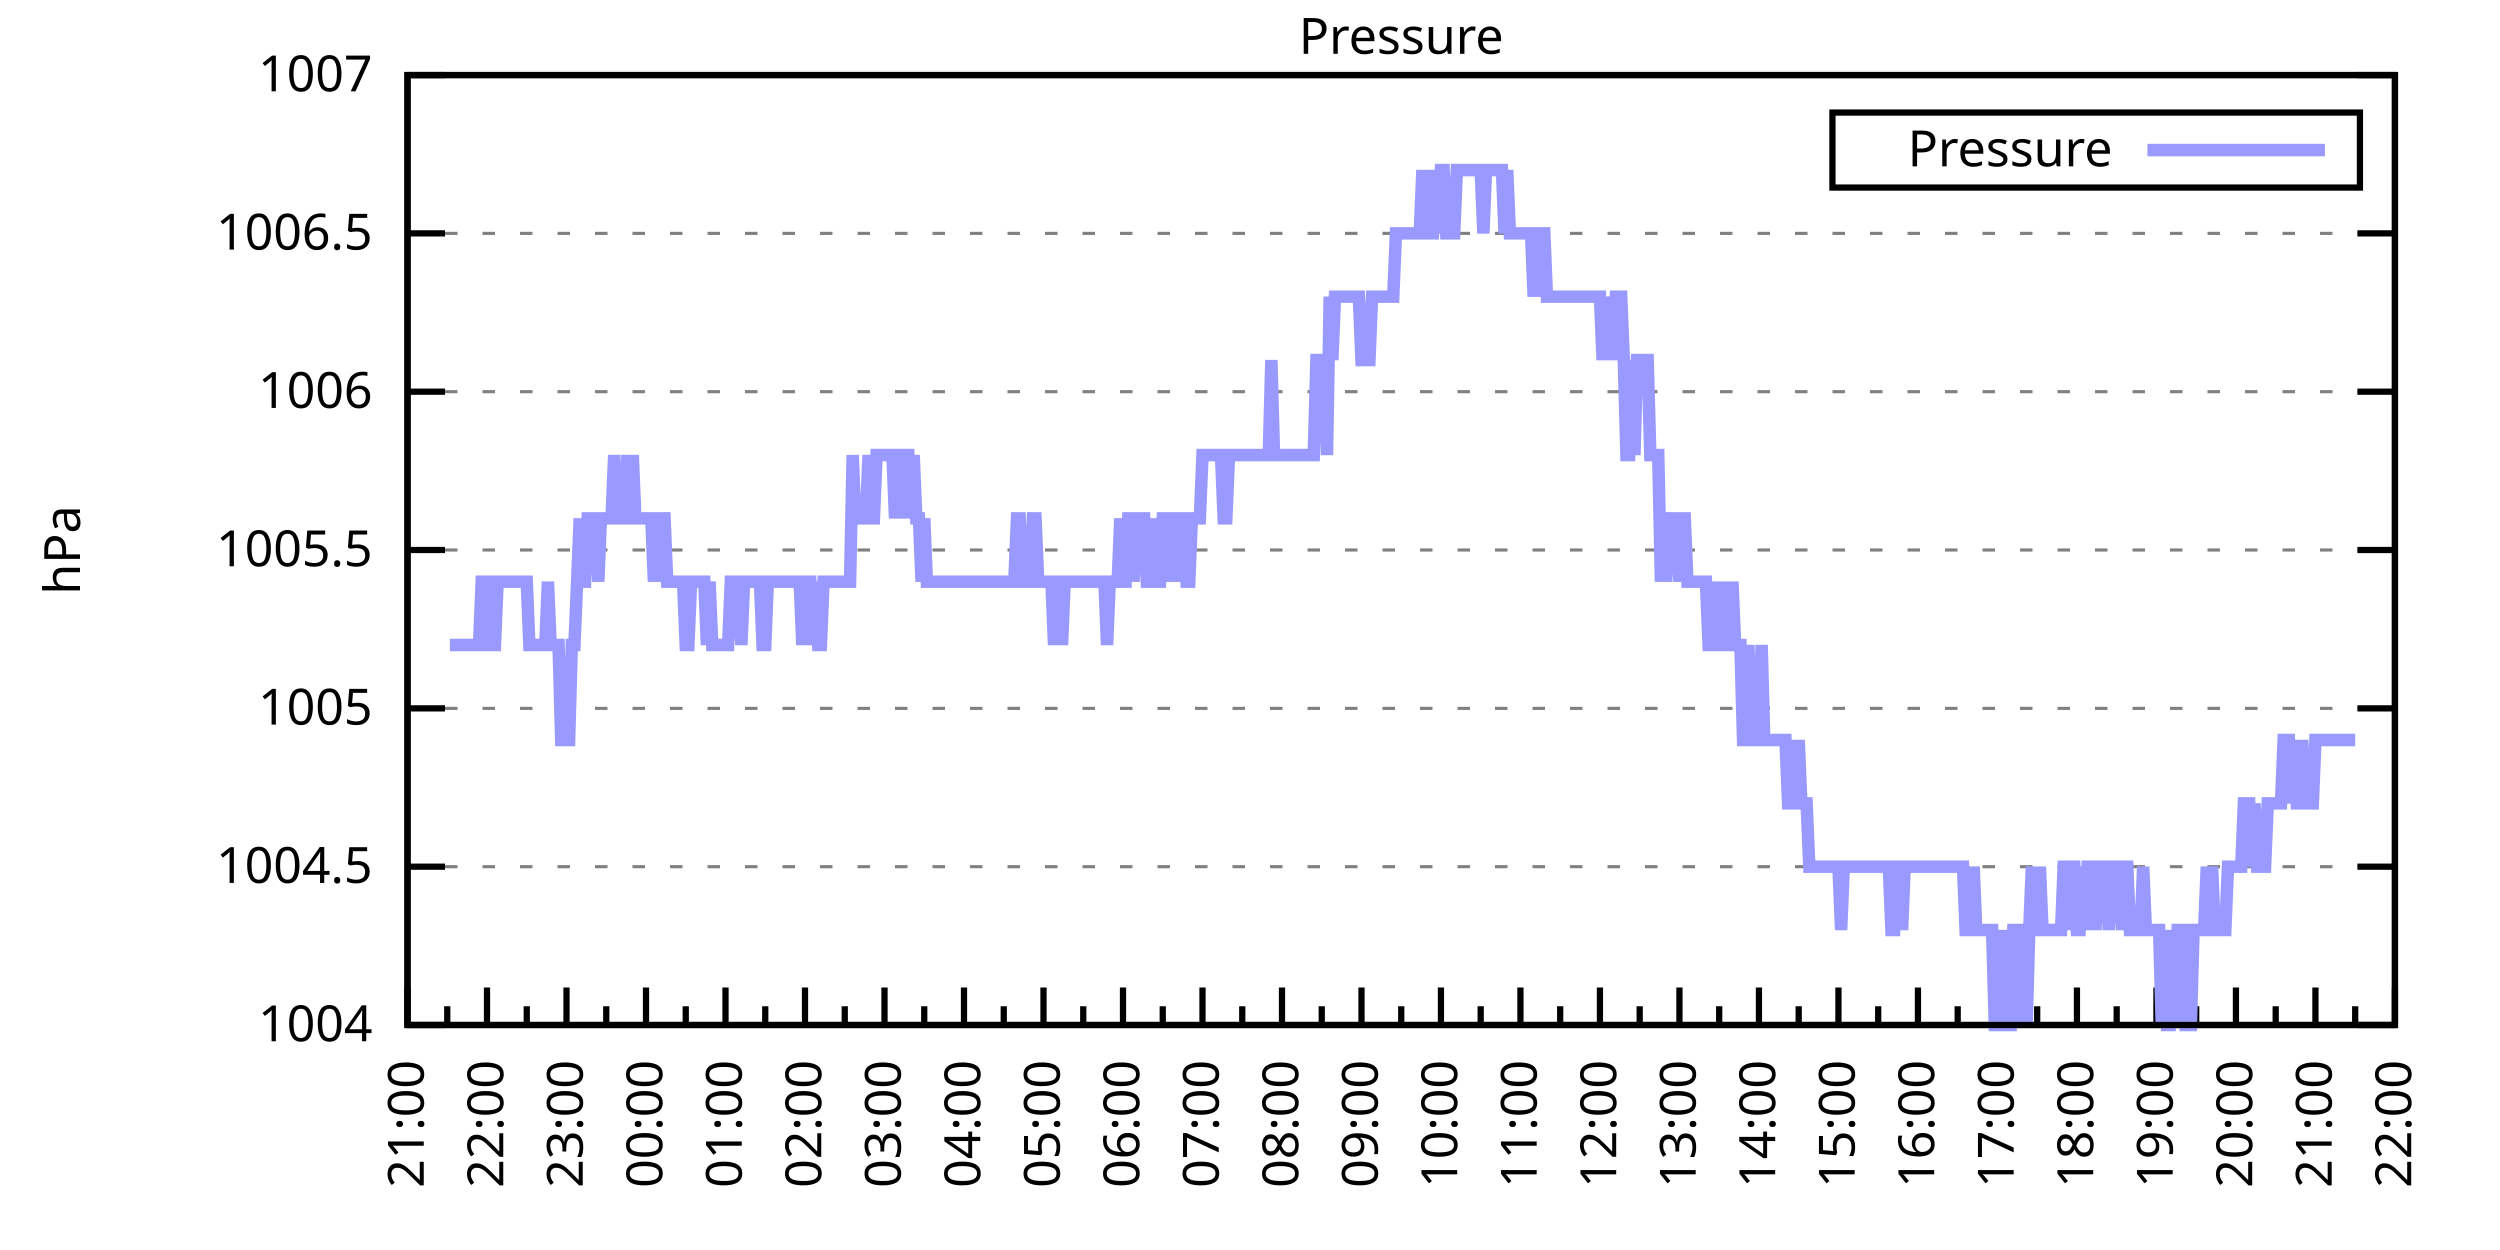
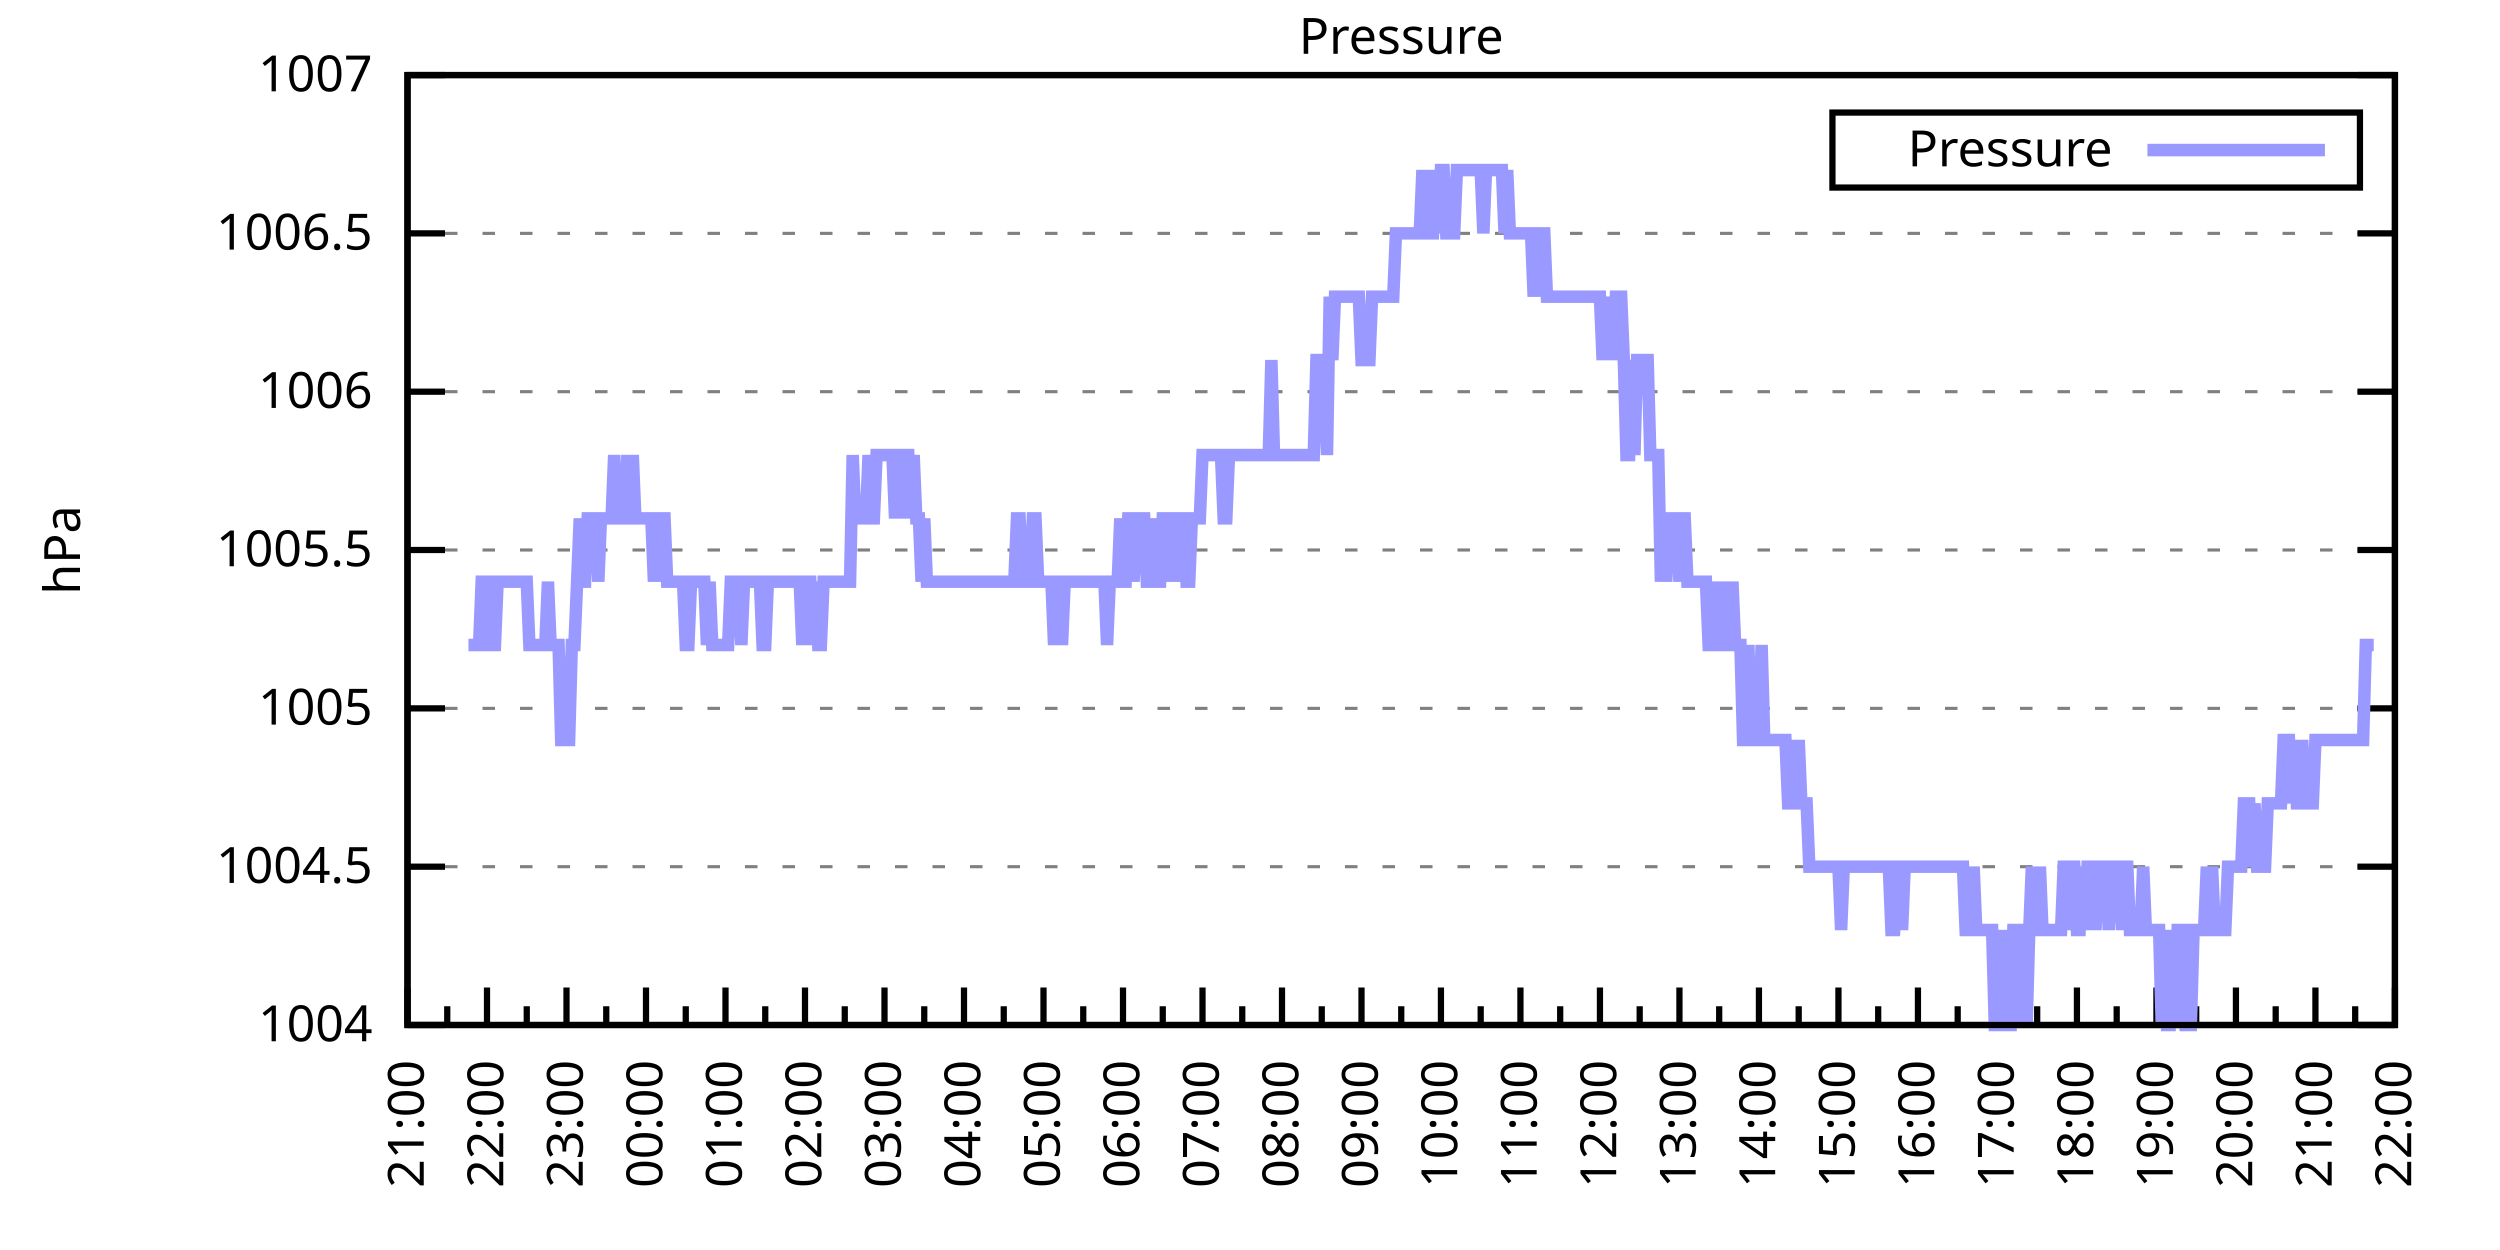
<svg xmlns="http://www.w3.org/2000/svg" xmlns:xlink="http://www.w3.org/1999/xlink" width="400" height="200" viewBox="0 0 400 200">
  <g id="gnuplot_canvas">
    <rect x="0" y="0" width="400" height="200" fill="none" />
    <defs>
      <circle id="gpDot" r="0.5" stroke-width="0.5" stroke="currentColor" />
      <path id="gpPt0" stroke-width="0.333" stroke="currentColor" d="M-1,0 h2 M0,-1 v2" />
      <path id="gpPt1" stroke-width="0.333" stroke="currentColor" d="M-1,-1 L1,1 M1,-1 L-1,1" />
      <path id="gpPt2" stroke-width="0.333" stroke="currentColor" d="M-1,0 L1,0 M0,-1 L0,1 M-1,-1 L1,1 M-1,1 L1,-1" />
      <rect id="gpPt3" stroke-width="0.333" stroke="currentColor" x="-1" y="-1" width="2" height="2" />
      <rect id="gpPt4" stroke-width="0.333" stroke="currentColor" fill="currentColor" x="-1" y="-1" width="2" height="2" />
      <circle id="gpPt5" stroke-width="0.333" stroke="currentColor" cx="0" cy="0" r="1" />
      <use xlink:href="#gpPt5" id="gpPt6" fill="currentColor" stroke="none" />
      <path id="gpPt7" stroke-width="0.333" stroke="currentColor" d="M0,-1.33 L-1.33,0.67 L1.33,0.67 z" />
      <use xlink:href="#gpPt7" id="gpPt8" fill="currentColor" stroke="none" />
      <use xlink:href="#gpPt7" id="gpPt9" stroke="currentColor" transform="rotate(180)" />
      <use xlink:href="#gpPt9" id="gpPt10" fill="currentColor" stroke="none" />
      <use xlink:href="#gpPt3" id="gpPt11" stroke="currentColor" transform="rotate(45)" />
      <use xlink:href="#gpPt11" id="gpPt12" fill="currentColor" stroke="none" />
      <path id="gpPt13" stroke-width="0.333" stroke="currentColor" d="M0,1.330 L1.265,0.411 L0.782,-1.067 L-0.782,-1.076 L-1.265,0.411 z" />
      <use xlink:href="#gpPt13" id="gpPt14" fill="currentColor" stroke="none" />
      <filter id="textbox" filterUnits="objectBoundingBox" x="0" y="0" height="1" width="1">
        <feFlood flood-color="white" flood-opacity="1" result="bgnd" />
        <feComposite in="SourceGraphic" in2="bgnd" operator="atop" />
      </filter>
      <filter id="greybox" filterUnits="objectBoundingBox" x="0" y="0" height="1" width="1">
        <feFlood flood-color="lightgrey" flood-opacity="1" result="grey" />
        <feComposite in="SourceGraphic" in2="grey" operator="atop" />
      </filter>
    </defs>
    <g fill="none" color="white" stroke="currentColor" stroke-width="1.00" stroke-linecap="butt" stroke-linejoin="miter">
</g>
    <g fill="none" color="black" stroke="currentColor" stroke-width="1.00" stroke-linecap="butt" stroke-linejoin="miter">
      <g stroke="none" shape-rendering="crispEdges">
        <polygon fill="rgb(255, 255, 255)" points="65.20,164.00 383.18,164.00 383.18,12.02 65.20,12.02 " />
      </g>
    </g>
    <g fill="none" color="black" stroke="currentColor" stroke-width="1.00" stroke-linecap="butt" stroke-linejoin="miter">
</g>
    <g fill="none" color="black" stroke="black" stroke-width="0.50" stroke-linecap="butt" stroke-linejoin="miter">
</g>
    <g fill="none" color="gray" stroke="currentColor" stroke-width="0.50" stroke-linecap="butt" stroke-linejoin="miter">
      <path stroke="gray" stroke-dasharray="2,4" class="gridline" d="M65.20,164.00 L383.19,164.00  " />
    </g>
    <g fill="none" color="gray" stroke="gray" stroke-width="1.00" stroke-linecap="butt" stroke-linejoin="miter">
</g>
    <g fill="none" color="black" stroke="currentColor" stroke-width="1.00" stroke-linecap="butt" stroke-linejoin="miter">
      <path stroke="black" d="M65.20,164.00 L71.20,164.00 M383.19,164.00 L377.19,164.00  " />
      <g transform="translate(59.60,166.60)" stroke="none" fill="black" font-family="Sans" font-size="8.00" text-anchor="end">
        <text>
          <tspan font-family="Sans"> 1004</tspan>
        </text>
      </g>
    </g>
    <g fill="none" color="black" stroke="currentColor" stroke-width="1.00" stroke-linecap="butt" stroke-linejoin="miter">
</g>
    <g fill="none" color="black" stroke="black" stroke-width="0.50" stroke-linecap="butt" stroke-linejoin="miter">
</g>
    <g fill="none" color="gray" stroke="currentColor" stroke-width="0.50" stroke-linecap="butt" stroke-linejoin="miter">
      <path stroke="gray" stroke-dasharray="2,4" class="gridline" d="M65.20,138.67 L383.19,138.67  " />
    </g>
    <g fill="none" color="gray" stroke="gray" stroke-width="1.00" stroke-linecap="butt" stroke-linejoin="miter">
</g>
    <g fill="none" color="black" stroke="currentColor" stroke-width="1.00" stroke-linecap="butt" stroke-linejoin="miter">
      <path stroke="black" d="M65.20,138.67 L71.20,138.67 M383.19,138.67 L377.19,138.67  " />
      <g transform="translate(59.60,141.27)" stroke="none" fill="black" font-family="Sans" font-size="8.00" text-anchor="end">
        <text>
          <tspan font-family="Sans"> 1004.5</tspan>
        </text>
      </g>
    </g>
    <g fill="none" color="black" stroke="currentColor" stroke-width="1.00" stroke-linecap="butt" stroke-linejoin="miter">
</g>
    <g fill="none" color="black" stroke="black" stroke-width="0.50" stroke-linecap="butt" stroke-linejoin="miter">
</g>
    <g fill="none" color="gray" stroke="currentColor" stroke-width="0.50" stroke-linecap="butt" stroke-linejoin="miter">
      <path stroke="gray" stroke-dasharray="2,4" class="gridline" d="M65.20,113.34 L383.19,113.34  " />
    </g>
    <g fill="none" color="gray" stroke="gray" stroke-width="1.00" stroke-linecap="butt" stroke-linejoin="miter">
</g>
    <g fill="none" color="black" stroke="currentColor" stroke-width="1.00" stroke-linecap="butt" stroke-linejoin="miter">
      <path stroke="black" d="M65.20,113.34 L71.20,113.34 M383.19,113.34 L377.19,113.34  " />
      <g transform="translate(59.60,115.94)" stroke="none" fill="black" font-family="Sans" font-size="8.00" text-anchor="end">
        <text>
          <tspan font-family="Sans"> 1005</tspan>
        </text>
      </g>
    </g>
    <g fill="none" color="black" stroke="currentColor" stroke-width="1.00" stroke-linecap="butt" stroke-linejoin="miter">
</g>
    <g fill="none" color="black" stroke="black" stroke-width="0.50" stroke-linecap="butt" stroke-linejoin="miter">
</g>
    <g fill="none" color="gray" stroke="currentColor" stroke-width="0.50" stroke-linecap="butt" stroke-linejoin="miter">
      <path stroke="gray" stroke-dasharray="2,4" class="gridline" d="M65.20,88.00 L383.19,88.00  " />
    </g>
    <g fill="none" color="gray" stroke="gray" stroke-width="1.00" stroke-linecap="butt" stroke-linejoin="miter">
</g>
    <g fill="none" color="black" stroke="currentColor" stroke-width="1.00" stroke-linecap="butt" stroke-linejoin="miter">
      <path stroke="black" d="M65.20,88.00 L71.20,88.00 M383.19,88.00 L377.19,88.00  " />
      <g transform="translate(59.60,90.60)" stroke="none" fill="black" font-family="Sans" font-size="8.00" text-anchor="end">
        <text>
          <tspan font-family="Sans"> 1005.5</tspan>
        </text>
      </g>
    </g>
    <g fill="none" color="black" stroke="currentColor" stroke-width="1.00" stroke-linecap="butt" stroke-linejoin="miter">
</g>
    <g fill="none" color="black" stroke="black" stroke-width="0.50" stroke-linecap="butt" stroke-linejoin="miter">
</g>
    <g fill="none" color="gray" stroke="currentColor" stroke-width="0.50" stroke-linecap="butt" stroke-linejoin="miter">
      <path stroke="gray" stroke-dasharray="2,4" class="gridline" d="M65.20,62.67 L383.19,62.67  " />
    </g>
    <g fill="none" color="gray" stroke="gray" stroke-width="1.00" stroke-linecap="butt" stroke-linejoin="miter">
</g>
    <g fill="none" color="black" stroke="currentColor" stroke-width="1.00" stroke-linecap="butt" stroke-linejoin="miter">
      <path stroke="black" d="M65.20,62.67 L71.20,62.67 M383.19,62.67 L377.19,62.67  " />
      <g transform="translate(59.60,65.27)" stroke="none" fill="black" font-family="Sans" font-size="8.00" text-anchor="end">
        <text>
          <tspan font-family="Sans"> 1006</tspan>
        </text>
      </g>
    </g>
    <g fill="none" color="black" stroke="currentColor" stroke-width="1.00" stroke-linecap="butt" stroke-linejoin="miter">
</g>
    <g fill="none" color="black" stroke="black" stroke-width="0.50" stroke-linecap="butt" stroke-linejoin="miter">
</g>
    <g fill="none" color="gray" stroke="currentColor" stroke-width="0.50" stroke-linecap="butt" stroke-linejoin="miter">
      <path stroke="gray" stroke-dasharray="2,4" class="gridline" d="M65.20,37.34 L383.19,37.34  " />
    </g>
    <g fill="none" color="gray" stroke="gray" stroke-width="1.00" stroke-linecap="butt" stroke-linejoin="miter">
</g>
    <g fill="none" color="black" stroke="currentColor" stroke-width="1.00" stroke-linecap="butt" stroke-linejoin="miter">
      <path stroke="black" d="M65.20,37.34 L71.20,37.34 M383.19,37.34 L377.19,37.34  " />
      <g transform="translate(59.60,39.94)" stroke="none" fill="black" font-family="Sans" font-size="8.00" text-anchor="end">
        <text>
          <tspan font-family="Sans"> 1006.5</tspan>
        </text>
      </g>
    </g>
    <g fill="none" color="black" stroke="currentColor" stroke-width="1.00" stroke-linecap="butt" stroke-linejoin="miter">
</g>
    <g fill="none" color="black" stroke="black" stroke-width="0.50" stroke-linecap="butt" stroke-linejoin="miter">
</g>
    <g fill="none" color="gray" stroke="currentColor" stroke-width="0.50" stroke-linecap="butt" stroke-linejoin="miter">
      <path stroke="gray" stroke-dasharray="2,4" class="gridline" d="M65.20,12.01 L383.19,12.01  " />
    </g>
    <g fill="none" color="gray" stroke="gray" stroke-width="1.00" stroke-linecap="butt" stroke-linejoin="miter">
</g>
    <g fill="none" color="black" stroke="currentColor" stroke-width="1.00" stroke-linecap="butt" stroke-linejoin="miter">
      <path stroke="black" d="M65.20,12.01 L71.20,12.01 M383.19,12.01 L377.19,12.01  " />
      <g transform="translate(59.60,14.61)" stroke="none" fill="black" font-family="Sans" font-size="8.00" text-anchor="end">
        <text>
          <tspan font-family="Sans"> 1007</tspan>
        </text>
      </g>
    </g>
    <g fill="none" color="black" stroke="currentColor" stroke-width="1.00" stroke-linecap="butt" stroke-linejoin="miter">
      <path stroke="black" d="M65.20,164.00 L65.20,158.00  " />
      <g transform="translate(67.80,169.60) rotate(270)" stroke="none" fill="black" font-family="Sans" font-size="8.00" text-anchor="end">
        <text>
          <tspan font-family="Sans">21:00</tspan>
        </text>
      </g>
    </g>
    <g fill="none" color="black" stroke="currentColor" stroke-width="1.00" stroke-linecap="butt" stroke-linejoin="miter">
      <path stroke="black" d="M71.56,164.00 L71.56,161.00 M77.92,164.00 L77.92,158.00  " />
      <g transform="translate(80.52,169.60) rotate(270)" stroke="none" fill="black" font-family="Sans" font-size="8.00" text-anchor="end">
        <text>
          <tspan font-family="Sans">22:00</tspan>
        </text>
      </g>
    </g>
    <g fill="none" color="black" stroke="currentColor" stroke-width="1.00" stroke-linecap="butt" stroke-linejoin="miter">
      <path stroke="black" d="M84.28,164.00 L84.28,161.00 M90.64,164.00 L90.64,158.00  " />
      <g transform="translate(93.24,169.60) rotate(270)" stroke="none" fill="black" font-family="Sans" font-size="8.00" text-anchor="end">
        <text>
          <tspan font-family="Sans">23:00</tspan>
        </text>
      </g>
    </g>
    <g fill="none" color="black" stroke="currentColor" stroke-width="1.00" stroke-linecap="butt" stroke-linejoin="miter">
      <path stroke="black" d="M97.00,164.00 L97.00,161.00 M103.36,164.00 L103.36,158.00  " />
      <g transform="translate(105.96,169.60) rotate(270)" stroke="none" fill="black" font-family="Sans" font-size="8.00" text-anchor="end">
        <text>
          <tspan font-family="Sans">00:00</tspan>
        </text>
      </g>
    </g>
    <g fill="none" color="black" stroke="currentColor" stroke-width="1.00" stroke-linecap="butt" stroke-linejoin="miter">
      <path stroke="black" d="M109.72,164.00 L109.72,161.00 M116.08,164.00 L116.08,158.00  " />
      <g transform="translate(118.68,169.60) rotate(270)" stroke="none" fill="black" font-family="Sans" font-size="8.00" text-anchor="end">
        <text>
          <tspan font-family="Sans">01:00</tspan>
        </text>
      </g>
    </g>
    <g fill="none" color="black" stroke="currentColor" stroke-width="1.00" stroke-linecap="butt" stroke-linejoin="miter">
      <path stroke="black" d="M122.44,164.00 L122.44,161.00 M128.80,164.00 L128.80,158.00  " />
      <g transform="translate(131.40,169.60) rotate(270)" stroke="none" fill="black" font-family="Sans" font-size="8.00" text-anchor="end">
        <text>
          <tspan font-family="Sans">02:00</tspan>
        </text>
      </g>
    </g>
    <g fill="none" color="black" stroke="currentColor" stroke-width="1.00" stroke-linecap="butt" stroke-linejoin="miter">
      <path stroke="black" d="M135.16,164.00 L135.16,161.00 M141.52,164.00 L141.52,158.00  " />
      <g transform="translate(144.12,169.60) rotate(270)" stroke="none" fill="black" font-family="Sans" font-size="8.00" text-anchor="end">
        <text>
          <tspan font-family="Sans">03:00</tspan>
        </text>
      </g>
    </g>
    <g fill="none" color="black" stroke="currentColor" stroke-width="1.00" stroke-linecap="butt" stroke-linejoin="miter">
      <path stroke="black" d="M147.88,164.00 L147.88,161.00 M154.24,164.00 L154.24,158.00  " />
      <g transform="translate(156.84,169.60) rotate(270)" stroke="none" fill="black" font-family="Sans" font-size="8.00" text-anchor="end">
        <text>
          <tspan font-family="Sans">04:00</tspan>
        </text>
      </g>
    </g>
    <g fill="none" color="black" stroke="currentColor" stroke-width="1.00" stroke-linecap="butt" stroke-linejoin="miter">
      <path stroke="black" d="M160.60,164.00 L160.60,161.00 M166.96,164.00 L166.96,158.00  " />
      <g transform="translate(169.56,169.60) rotate(270)" stroke="none" fill="black" font-family="Sans" font-size="8.00" text-anchor="end">
        <text>
          <tspan font-family="Sans">05:00</tspan>
        </text>
      </g>
    </g>
    <g fill="none" color="black" stroke="currentColor" stroke-width="1.00" stroke-linecap="butt" stroke-linejoin="miter">
      <path stroke="black" d="M173.32,164.00 L173.32,161.00 M179.68,164.00 L179.68,158.00  " />
      <g transform="translate(182.28,169.60) rotate(270)" stroke="none" fill="black" font-family="Sans" font-size="8.00" text-anchor="end">
        <text>
          <tspan font-family="Sans">06:00</tspan>
        </text>
      </g>
    </g>
    <g fill="none" color="black" stroke="currentColor" stroke-width="1.00" stroke-linecap="butt" stroke-linejoin="miter">
      <path stroke="black" d="M186.04,164.00 L186.04,161.00 M192.40,164.00 L192.40,158.00  " />
      <g transform="translate(195.00,169.60) rotate(270)" stroke="none" fill="black" font-family="Sans" font-size="8.00" text-anchor="end">
        <text>
          <tspan font-family="Sans">07:00</tspan>
        </text>
      </g>
    </g>
    <g fill="none" color="black" stroke="currentColor" stroke-width="1.00" stroke-linecap="butt" stroke-linejoin="miter">
      <path stroke="black" d="M198.76,164.00 L198.76,161.00 M205.12,164.00 L205.12,158.00  " />
      <g transform="translate(207.72,169.60) rotate(270)" stroke="none" fill="black" font-family="Sans" font-size="8.00" text-anchor="end">
        <text>
          <tspan font-family="Sans">08:00</tspan>
        </text>
      </g>
    </g>
    <g fill="none" color="black" stroke="currentColor" stroke-width="1.00" stroke-linecap="butt" stroke-linejoin="miter">
      <path stroke="black" d="M211.48,164.00 L211.48,161.00 M217.84,164.00 L217.84,158.00  " />
      <g transform="translate(220.44,169.60) rotate(270)" stroke="none" fill="black" font-family="Sans" font-size="8.00" text-anchor="end">
        <text>
          <tspan font-family="Sans">09:00</tspan>
        </text>
      </g>
    </g>
    <g fill="none" color="black" stroke="currentColor" stroke-width="1.00" stroke-linecap="butt" stroke-linejoin="miter">
      <path stroke="black" d="M224.20,164.00 L224.20,161.00 M230.55,164.00 L230.55,158.00  " />
      <g transform="translate(233.15,169.60) rotate(270)" stroke="none" fill="black" font-family="Sans" font-size="8.00" text-anchor="end">
        <text>
          <tspan font-family="Sans">10:00</tspan>
        </text>
      </g>
    </g>
    <g fill="none" color="black" stroke="currentColor" stroke-width="1.00" stroke-linecap="butt" stroke-linejoin="miter">
      <path stroke="black" d="M236.91,164.00 L236.91,161.00 M243.27,164.00 L243.27,158.00  " />
      <g transform="translate(245.87,169.60) rotate(270)" stroke="none" fill="black" font-family="Sans" font-size="8.00" text-anchor="end">
        <text>
          <tspan font-family="Sans">11:00</tspan>
        </text>
      </g>
    </g>
    <g fill="none" color="black" stroke="currentColor" stroke-width="1.00" stroke-linecap="butt" stroke-linejoin="miter">
      <path stroke="black" d="M249.63,164.00 L249.63,161.00 M255.99,164.00 L255.99,158.00  " />
      <g transform="translate(258.59,169.60) rotate(270)" stroke="none" fill="black" font-family="Sans" font-size="8.00" text-anchor="end">
        <text>
          <tspan font-family="Sans">12:00</tspan>
        </text>
      </g>
    </g>
    <g fill="none" color="black" stroke="currentColor" stroke-width="1.00" stroke-linecap="butt" stroke-linejoin="miter">
      <path stroke="black" d="M262.35,164.00 L262.35,161.00 M268.71,164.00 L268.71,158.00  " />
      <g transform="translate(271.31,169.60) rotate(270)" stroke="none" fill="black" font-family="Sans" font-size="8.00" text-anchor="end">
        <text>
          <tspan font-family="Sans">13:00</tspan>
        </text>
      </g>
    </g>
    <g fill="none" color="black" stroke="currentColor" stroke-width="1.00" stroke-linecap="butt" stroke-linejoin="miter">
      <path stroke="black" d="M275.07,164.00 L275.07,161.00 M281.43,164.00 L281.43,158.00  " />
      <g transform="translate(284.03,169.60) rotate(270)" stroke="none" fill="black" font-family="Sans" font-size="8.00" text-anchor="end">
        <text>
          <tspan font-family="Sans">14:00</tspan>
        </text>
      </g>
    </g>
    <g fill="none" color="black" stroke="currentColor" stroke-width="1.00" stroke-linecap="butt" stroke-linejoin="miter">
      <path stroke="black" d="M287.79,164.00 L287.79,161.00 M294.15,164.00 L294.15,158.00  " />
      <g transform="translate(296.75,169.60) rotate(270)" stroke="none" fill="black" font-family="Sans" font-size="8.00" text-anchor="end">
        <text>
          <tspan font-family="Sans">15:00</tspan>
        </text>
      </g>
    </g>
    <g fill="none" color="black" stroke="currentColor" stroke-width="1.00" stroke-linecap="butt" stroke-linejoin="miter">
      <path stroke="black" d="M300.51,164.00 L300.51,161.00 M306.87,164.00 L306.87,158.00  " />
      <g transform="translate(309.47,169.60) rotate(270)" stroke="none" fill="black" font-family="Sans" font-size="8.00" text-anchor="end">
        <text>
          <tspan font-family="Sans">16:00</tspan>
        </text>
      </g>
    </g>
    <g fill="none" color="black" stroke="currentColor" stroke-width="1.00" stroke-linecap="butt" stroke-linejoin="miter">
      <path stroke="black" d="M313.23,164.00 L313.23,161.00 M319.59,164.00 L319.59,158.00  " />
      <g transform="translate(322.19,169.60) rotate(270)" stroke="none" fill="black" font-family="Sans" font-size="8.00" text-anchor="end">
        <text>
          <tspan font-family="Sans">17:00</tspan>
        </text>
      </g>
    </g>
    <g fill="none" color="black" stroke="currentColor" stroke-width="1.00" stroke-linecap="butt" stroke-linejoin="miter">
      <path stroke="black" d="M325.95,164.00 L325.95,161.00 M332.31,164.00 L332.31,158.00  " />
      <g transform="translate(334.91,169.60) rotate(270)" stroke="none" fill="black" font-family="Sans" font-size="8.00" text-anchor="end">
        <text>
          <tspan font-family="Sans">18:00</tspan>
        </text>
      </g>
    </g>
    <g fill="none" color="black" stroke="currentColor" stroke-width="1.00" stroke-linecap="butt" stroke-linejoin="miter">
      <path stroke="black" d="M338.67,164.00 L338.67,161.00 M345.03,164.00 L345.03,158.00  " />
      <g transform="translate(347.63,169.60) rotate(270)" stroke="none" fill="black" font-family="Sans" font-size="8.00" text-anchor="end">
        <text>
          <tspan font-family="Sans">19:00</tspan>
        </text>
      </g>
    </g>
    <g fill="none" color="black" stroke="currentColor" stroke-width="1.00" stroke-linecap="butt" stroke-linejoin="miter">
      <path stroke="black" d="M351.39,164.00 L351.39,161.00 M357.75,164.00 L357.75,158.00  " />
      <g transform="translate(360.35,169.60) rotate(270)" stroke="none" fill="black" font-family="Sans" font-size="8.00" text-anchor="end">
        <text>
          <tspan font-family="Sans">20:00</tspan>
        </text>
      </g>
    </g>
    <g fill="none" color="black" stroke="currentColor" stroke-width="1.00" stroke-linecap="butt" stroke-linejoin="miter">
      <path stroke="black" d="M364.11,164.00 L364.11,161.00 M370.47,164.00 L370.47,158.00  " />
      <g transform="translate(373.07,169.60) rotate(270)" stroke="none" fill="black" font-family="Sans" font-size="8.00" text-anchor="end">
        <text>
          <tspan font-family="Sans">21:00</tspan>
        </text>
      </g>
    </g>
    <g fill="none" color="black" stroke="currentColor" stroke-width="1.00" stroke-linecap="butt" stroke-linejoin="miter">
      <path stroke="black" d="M376.83,164.00 L376.83,161.00 M383.19,164.00 L383.19,158.00  " />
      <g transform="translate(385.79,169.60) rotate(270)" stroke="none" fill="black" font-family="Sans" font-size="8.00" text-anchor="end">
        <text>
          <tspan font-family="Sans">22:00</tspan>
        </text>
      </g>
    </g>
    <g fill="none" color="black" stroke="currentColor" stroke-width="1.00" stroke-linecap="butt" stroke-linejoin="miter">
</g>
    <g fill="none" color="black" stroke="currentColor" stroke-width="1.00" stroke-linecap="butt" stroke-linejoin="miter">
      <path stroke="black" d="M65.20,12.01 L65.20,164.00 L383.19,164.00 L383.19,12.01 L65.20,12.01 Z  " />
    </g>
    <g fill="none" color="black" stroke="currentColor" stroke-width="1.00" stroke-linecap="butt" stroke-linejoin="miter">
      <g transform="translate(12.80,88.01) rotate(270)" stroke="none" fill="black" font-family="Sans" font-size="8.00" text-anchor="middle">
        <text>
          <tspan font-family="Sans">hPa</tspan>
        </text>
      </g>
    </g>
    <g fill="none" color="black" stroke="currentColor" stroke-width="1.00" stroke-linecap="butt" stroke-linejoin="miter">
</g>
    <g fill="none" color="black" stroke="currentColor" stroke-width="1.00" stroke-linecap="butt" stroke-linejoin="miter">
      <path stroke="black" d="M293.19,30.01 L293.19,18.01 L377.59,18.01 L377.59,30.01 L293.19,30.01 Z  " />
    </g>
    <g id="Pressure_plot_1">
      <g fill="none" color="white" stroke="black" stroke-width="2.00" stroke-linecap="butt" stroke-linejoin="miter">
</g>
      <g fill="none" color="black" stroke="currentColor" stroke-width="2.00" stroke-linecap="butt" stroke-linejoin="miter">
        <g transform="translate(337.99,26.61)" stroke="none" fill="black" font-family="Sans" font-size="8.00" text-anchor="end">
          <text>
            <tspan font-family="Sans">Pressure</tspan>
          </text>
        </g>
      </g>
      <g fill="none" color="black" stroke="currentColor" stroke-width="2.00" stroke-linecap="butt" stroke-linejoin="miter">
-         <path stroke="rgb(153, 153, 255)" d="M343.59,24.01 L371.99,24.01 M71.98,103.20 L72.41,103.20 L72.83,103.20 L73.26,103.20 L73.68,103.20 L74.10,103.20   L74.53,103.20 L74.95,103.20 L75.38,103.20 L75.80,103.20 L76.22,103.20 L76.65,103.20 L77.07,93.07 L77.50,93.07   L77.92,93.07 L78.34,103.20 L78.77,103.20 L79.19,103.20 L79.62,93.07 L80.04,93.07 L80.46,93.07 L80.89,93.07   L81.31,93.07 L81.74,93.07 L82.16,93.07 L82.58,93.07 L83.01,93.07 L83.43,93.07 L83.86,93.07 L84.28,93.07   L84.70,103.20 L85.13,103.20 L85.55,103.20 L85.98,103.20 L86.40,103.20 L86.82,103.20 L87.25,103.20 L87.67,93.07   L88.10,103.20 L88.52,103.20 L88.94,103.20 L89.37,103.20 L89.79,118.40 L90.22,118.40 L90.64,118.40 L91.06,118.40   L91.49,103.20 L91.91,103.20 L92.34,93.07 L92.76,82.94 L93.18,93.07 L93.61,93.07 L94.03,82.94 L94.46,82.94   L94.88,82.94 L95.30,82.94 L95.73,93.07 L96.15,82.94 L96.58,82.94 L97.00,82.94 L97.42,82.94 L97.85,82.94   L98.27,72.81 L98.69,82.94 L99.12,82.94 L99.54,82.94 L99.97,82.94 L100.39,72.81 L100.81,82.94 L101.24,72.81   L101.66,82.94 L102.09,82.94 L102.51,82.94 L102.93,82.94 L103.36,82.94 L103.78,82.94 L104.21,82.94 L104.63,93.07   L105.05,82.94 L105.48,93.07 L105.90,82.94 L106.33,82.94 L106.75,93.07 L107.17,93.07 L107.60,93.07 L108.02,93.07   L108.45,93.07 L108.87,93.07 L109.29,93.07 L109.72,103.20 L110.14,103.20 L110.57,93.07 L110.99,93.07 L111.41,93.07   L111.84,93.07 L112.26,93.07 L112.69,93.07 L113.11,103.20 L113.53,93.07 L113.96,103.20 L114.38,103.20 L114.81,103.20   L115.23,103.20 L115.65,103.20 L116.08,103.20 L116.50,103.20 L116.93,93.07 L117.35,93.07 L117.77,93.07 L118.20,93.07   L118.62,103.20 L119.05,93.07 L119.47,93.07 L119.89,93.07 L120.32,93.07 L120.74,93.07 L121.17,93.07 L121.59,93.07   L122.01,103.20 L122.44,103.20 L122.86,93.07 L123.29,93.07 L123.71,93.07 L124.13,93.07 L124.56,93.07 L124.98,93.07   L125.41,93.07 L125.83,93.07 L126.25,93.07 L126.68,93.07 L127.10,93.07 L127.53,93.07 L127.95,93.07 L128.37,103.20   L128.80,93.07 L129.22,93.07 L129.65,93.07 L130.07,103.20 L130.49,93.07 L130.92,103.20 L131.34,103.20 L131.77,93.07   L132.19,93.07 L132.61,93.07 L133.04,93.07 L133.46,93.07 L133.89,93.07 L134.31,93.07 L134.73,93.07 L135.16,93.07   L135.58,93.07 L136.01,93.07 L136.43,72.81 L136.85,82.94 L137.28,82.94 L137.70,82.94 L138.13,82.94 L138.55,82.94   L138.97,72.81 L139.40,82.94 L139.82,82.94 L140.25,72.81 L140.67,72.81 L141.09,72.81 L141.52,72.81 L141.94,72.81   L142.37,72.81 L142.79,72.81 L143.21,82.94 L143.64,72.81 L144.06,82.94 L144.49,72.81 L144.91,72.81 L145.33,72.81   L145.76,82.94 L146.18,72.81 L146.61,82.94 L147.03,82.94 L147.45,93.07 L147.88,82.94 L148.30,93.07 L148.73,93.07   L149.15,93.07 L149.57,93.07 L150.00,93.07 L150.42,93.07 L150.85,93.07 L151.27,93.07 L151.69,93.07 L152.12,93.07   L152.54,93.07 L152.97,93.07 L153.39,93.07 L153.81,93.07 L154.24,93.07 L154.66,93.07 L155.09,93.07 L155.51,93.07   L155.93,93.07 L156.36,93.07 L156.78,93.07 L157.21,93.07 L157.63,93.07 L158.05,93.07 L158.48,93.07 L158.90,93.07   L159.33,93.07 L159.75,93.07 L160.17,93.07 L160.60,93.07 L161.02,93.07 L161.44,93.07 L161.87,93.07 L162.29,93.07   L162.72,82.94 L163.14,82.94 L163.56,93.07 L163.99,93.07 L164.41,93.07 L164.84,93.07 L165.26,82.94 L165.68,82.94   L166.11,93.07 L166.53,93.07 L166.96,93.07 L167.38,93.07 L167.80,93.07 L168.23,93.07 L168.65,103.20 L169.08,93.07   L169.50,93.07 L169.92,103.20 L170.35,93.07 L170.77,93.07 L171.20,93.07 L171.62,93.07 L172.04,93.07 L172.47,93.07   L172.89,93.07 L173.32,93.07 L173.74,93.07 L174.16,93.07 L174.59,93.07 L175.01,93.07 L175.44,93.07 L175.86,93.07   L176.28,93.07 L176.71,93.07 L177.13,103.20 L177.56,93.07 L177.98,93.07 L178.40,93.07 L178.83,93.07 L179.25,82.94   L179.68,93.07 L180.10,93.07 L180.52,82.94 L180.95,82.94 L181.37,93.07 L181.80,82.94 L182.22,82.94 L182.64,82.94   L183.07,82.94 L183.49,93.07 L183.92,93.07 L184.34,93.07 L184.76,82.94 L185.19,93.07 L185.61,93.07 L186.04,82.94   L186.46,82.94 L186.88,93.07 L187.31,82.94 L187.73,82.94 L188.16,82.94 L188.58,93.07 L189.00,82.94 L189.43,82.94   L189.85,93.07 L190.28,93.07 L190.70,82.94 L191.12,82.94 L191.55,82.94 L191.97,82.94 L192.40,72.81 L192.82,72.81   L193.24,72.81 L193.67,72.81 L194.09,72.81 L194.52,72.81 L194.94,72.81 L195.36,72.81 L195.79,82.94 L196.21,82.94   L196.64,72.81 L197.06,72.81 L197.48,72.81 L197.91,72.81 L198.33,72.81 L198.76,72.81 L199.18,72.81 L199.60,72.81   L200.03,72.81 L200.45,72.81 L200.88,72.81 L201.30,72.81 L201.72,72.81 L202.15,72.81 L202.57,72.81 L203.00,72.81   L203.42,57.61 L203.84,72.81 L204.27,72.81 L204.69,72.81 L205.12,72.81 L205.54,72.81 L205.96,72.81 L206.39,72.81   L206.81,72.81 L207.24,72.81 L207.66,72.81 L208.08,72.81 L208.51,72.81 L208.93,72.81 L209.36,72.81 L209.78,72.81   L210.20,72.81 L210.63,57.61 L211.05,57.61 L211.48,57.61 L211.90,57.61 L212.32,72.81 L212.75,47.47 L213.17,57.61   L213.60,47.47 L214.02,47.47 L214.44,47.47 L214.87,47.47 L215.29,47.47 L215.72,47.47 L216.14,47.47 L216.56,47.47   L216.99,47.47 L217.41,47.47 L217.84,57.61 L218.26,57.61 L218.68,57.61 L219.11,57.61 L219.53,47.47 L219.96,47.47   L220.38,47.47 L220.80,47.47 L221.23,47.47 L221.65,47.47 L222.08,47.47 L222.50,47.47 L222.92,47.47 L223.35,37.34   L223.77,37.34 L224.20,37.34 L224.62,37.34 L225.04,37.34 L225.47,37.34 L225.89,37.34 L226.31,37.34 L226.74,37.34   L227.16,37.34 L227.59,27.21 L228.01,37.34 L228.43,27.21 L228.86,37.34 L229.28,37.34 L229.71,27.21 L230.13,37.34   L230.55,27.21 L230.98,27.21 L231.40,37.34 L231.83,37.34 L232.25,37.34 L232.67,37.34 L233.10,27.21 L233.52,27.21   L233.95,27.21 L234.37,27.21 L234.79,27.21 L235.22,27.21 L235.64,27.21 L236.07,27.21 L236.49,27.21 L236.91,27.21   L237.34,37.34 L237.76,27.21 L238.19,27.21 L238.61,27.21 L239.03,27.21 L239.46,27.21 L239.88,27.21 L240.31,27.21   L240.73,37.34 L241.15,27.21 L241.58,37.34 L242.00,37.34 L242.43,37.34 L242.85,37.34 L243.27,37.34 L243.70,37.34   L244.12,37.34 L244.55,37.34 L244.97,37.34 L245.39,47.47 L245.82,37.34 L246.24,47.47 L246.67,37.34 L247.09,37.34   L247.51,47.47 L247.94,47.47 L248.36,47.47 L248.79,47.47 L249.21,47.47 L249.63,47.47 L250.06,47.47 L250.48,47.47   L250.91,47.47 L251.33,47.47 L251.75,47.47 L252.18,47.47 L252.60,47.47 L253.03,47.47 L253.45,47.47 L253.87,47.47   L254.30,47.47 L254.72,47.47 L255.15,47.47 L255.57,47.47 L255.99,47.47 L256.42,57.61 L256.84,47.47 L257.27,57.61   L257.69,47.47 L258.11,57.61 L258.54,47.47 L258.96,47.47 L259.39,47.47 L259.81,57.61 L260.23,72.81 L260.66,72.81   L261.08,57.61 L261.51,72.81 L261.93,57.61 L262.35,57.61 L262.78,57.61 L263.20,57.61 L263.63,57.61 L264.05,72.81   L264.47,72.81 L264.90,72.81 L265.32,72.81 L265.75,93.07 L266.17,82.94 L266.59,93.07 L267.02,82.94 L267.44,82.94   L267.87,82.94 L268.29,82.94 L268.71,93.07 L269.14,82.94 L269.56,82.94 L269.99,93.07 L270.41,93.07 L270.83,93.07   L271.26,93.07 L271.68,93.07 L272.11,93.07 L272.53,93.07 L272.95,93.07 L273.38,103.20 L273.80,103.20 L274.23,93.07   L274.65,103.20 L275.07,93.07 L275.50,103.20 L275.92,103.20 L276.35,93.07 L276.77,103.20 L277.19,93.07 L277.62,103.20   L278.04,103.20 L278.47,103.20 L278.89,118.40 L279.31,118.40 L279.74,103.20 L280.16,118.40 L280.59,118.40 L281.01,118.40   L281.43,118.40 L281.86,103.20 L282.28,118.40 L282.71,118.40 L283.13,118.40 L283.55,118.40 L283.98,118.40 L284.40,118.40   L284.83,118.40 L285.25,118.40 L285.67,118.40 L286.10,128.54 L286.52,128.54 L286.95,118.40 L287.37,128.54 L287.79,118.40   L288.22,128.54 L288.64,128.54 L289.06,128.54 L289.49,138.67 L289.91,138.67 L290.34,138.67 L290.76,138.67 L291.18,138.67   L291.61,138.67 L292.03,138.67 L292.46,138.67 L292.88,138.67 L293.30,138.67 L293.73,138.67 L294.15,138.67 L294.58,148.80   L295.00,138.67 L295.42,138.67 L295.85,138.67 L296.27,138.67 L296.70,138.67 L297.12,138.67 L297.54,138.67 L297.97,138.67   L298.39,138.67 L298.82,138.67 L299.24,138.67 L299.66,138.67 L300.09,138.67 L300.51,138.67 L300.94,138.67 L301.36,138.67   L301.78,138.67 L302.21,138.67 L302.63,148.80 L303.06,148.80 L303.48,138.67 L303.90,138.67 L304.33,148.80 L304.75,138.67   L305.18,138.67 L305.60,138.67 L306.02,138.67 L306.45,138.67 L306.87,138.67 L307.30,138.67 L307.72,138.67 L308.14,138.67   L308.57,138.67 L308.99,138.67 L309.42,138.67 L309.84,138.67 L310.26,138.67 L310.69,138.67 L311.11,138.67 L311.54,138.67   L311.96,138.67 L312.38,138.67 L312.81,138.67 L313.23,138.67 L313.66,138.67 L314.08,138.67 L314.50,148.80 L314.93,148.80   L315.35,148.80 L315.78,138.67 L316.20,148.80 L316.62,148.80 L317.05,148.80 L317.47,148.80 L317.90,148.80 L318.32,148.80   L318.74,148.80 L319.17,164.00 L319.59,164.00 L320.02,164.00 L320.44,148.80 L320.86,164.00 L321.29,164.00 L321.71,164.00   L322.14,148.80 L322.56,148.80 L322.98,148.80 L323.41,164.00 L323.83,148.80 L324.26,164.00 L324.68,148.80 L325.10,138.67   L325.53,148.80 L325.95,148.80 L326.38,138.67 L326.80,148.80 L327.22,148.80 L327.65,148.80 L328.07,148.80 L328.50,148.80   L328.92,148.80 L329.34,148.80 L329.77,148.80 L330.19,138.67 L330.62,138.67 L331.04,148.80 L331.46,138.67 L331.89,138.67   L332.31,148.80 L332.74,148.80 L333.16,138.67 L333.58,148.80 L334.01,138.67 L334.43,138.67 L334.86,138.67 L335.28,148.80   L335.70,138.67 L336.13,138.67 L336.55,138.67 L336.98,138.67 L337.40,148.80 L337.82,138.67 L338.25,138.67 L338.67,138.67   L339.10,138.67 L339.52,148.80 L339.94,138.67 L340.37,138.67 L340.79,148.80 L341.22,148.80 L341.64,148.80 L342.06,148.80   L342.49,148.80 L342.91,138.67 L343.34,148.80 L343.76,148.80 L344.18,148.80 L344.61,148.80 L345.03,148.80 L345.46,148.80   L345.88,164.00 L346.30,148.80 L346.73,164.00 L347.15,164.00 L347.58,148.80 L348.00,164.00 L348.42,148.80 L348.85,148.80   L349.27,148.80 L349.70,164.00 L350.12,164.00 L350.54,164.00 L350.97,148.80 L351.39,148.80 L351.81,148.80 L352.24,148.80   L352.66,148.80 L353.09,138.67 L353.51,148.80 L353.93,138.67 L354.36,148.80 L354.78,148.80 L355.21,148.80 L355.63,148.80   L356.05,148.80 L356.48,138.67 L356.90,138.67 L357.33,138.67 L357.75,138.67 L358.17,138.67 L358.60,138.67 L359.02,128.54   L359.45,128.54 L359.87,128.54 L360.29,138.67 L360.72,128.54 L361.14,138.67 L361.57,138.67 L361.99,138.67 L362.41,138.67   L362.84,128.54 L363.26,128.54 L363.69,128.54 L364.11,128.54 L364.53,128.54 L364.96,128.54 L365.38,118.40 L365.81,118.40   L366.23,118.40 L366.65,128.54 L367.08,118.40 L367.50,128.54 L367.93,128.54 L368.35,118.40 L368.77,128.54 L369.20,128.54   L369.62,128.54 L370.05,128.54 L370.47,118.40 L370.89,118.40 L371.32,118.40 L371.74,118.40 L372.17,118.40 L372.59,118.40   L373.01,118.40 L373.44,118.40 L373.86,118.40 L374.29,118.40 L374.71,118.40 L375.13,118.40 L375.56,118.40 L375.98,118.40   L376.41,118.40 L376.83,118.40  " />
+         <path stroke="rgb(153, 153, 255)" d="M343.59,24.01 L371.99,24.01 M74.95,103.20 L75.38,103.20 L75.80,103.20 L76.22,103.20 L76.65,103.20 L77.07,93.07   L77.50,93.07 L77.92,93.07 L78.34,103.20 L78.77,103.20 L79.19,103.20 L79.62,93.07 L80.04,93.07 L80.46,93.07   L80.89,93.07 L81.31,93.07 L81.74,93.07 L82.16,93.07 L82.58,93.07 L83.01,93.07 L83.43,93.07 L83.86,93.07   L84.28,93.07 L84.70,103.20 L85.13,103.20 L85.55,103.20 L85.98,103.20 L86.40,103.20 L86.82,103.20 L87.25,103.20   L87.67,93.07 L88.10,103.20 L88.52,103.20 L88.94,103.20 L89.37,103.20 L89.79,118.40 L90.22,118.40 L90.64,118.40   L91.06,118.40 L91.49,103.20 L91.91,103.20 L92.34,93.07 L92.76,82.94 L93.18,93.07 L93.61,93.07 L94.03,82.94   L94.46,82.94 L94.88,82.94 L95.30,82.94 L95.73,93.07 L96.15,82.94 L96.58,82.94 L97.00,82.94 L97.42,82.94   L97.85,82.94 L98.27,72.81 L98.69,82.94 L99.12,82.94 L99.54,82.94 L99.97,82.94 L100.39,72.81 L100.81,82.94   L101.24,72.81 L101.66,82.94 L102.09,82.94 L102.51,82.94 L102.93,82.94 L103.36,82.94 L103.78,82.94 L104.21,82.94   L104.63,93.07 L105.05,82.94 L105.48,93.07 L105.90,82.94 L106.33,82.94 L106.75,93.07 L107.17,93.07 L107.60,93.07   L108.02,93.07 L108.45,93.07 L108.87,93.07 L109.29,93.07 L109.72,103.20 L110.14,103.20 L110.57,93.07 L110.99,93.07   L111.41,93.07 L111.84,93.07 L112.26,93.07 L112.69,93.07 L113.11,103.20 L113.53,93.07 L113.96,103.20 L114.38,103.20   L114.81,103.20 L115.23,103.20 L115.65,103.20 L116.08,103.20 L116.50,103.20 L116.93,93.07 L117.35,93.07 L117.77,93.07   L118.20,93.07 L118.62,103.20 L119.05,93.07 L119.47,93.07 L119.89,93.07 L120.32,93.07 L120.74,93.07 L121.17,93.07   L121.59,93.07 L122.01,103.20 L122.44,103.20 L122.86,93.07 L123.29,93.07 L123.71,93.07 L124.13,93.07 L124.56,93.07   L124.98,93.07 L125.41,93.07 L125.83,93.07 L126.25,93.07 L126.68,93.07 L127.10,93.07 L127.53,93.07 L127.95,93.07   L128.37,103.20 L128.80,93.07 L129.22,93.07 L129.65,93.07 L130.07,103.20 L130.49,93.07 L130.92,103.20 L131.34,103.20   L131.77,93.07 L132.19,93.07 L132.61,93.07 L133.04,93.07 L133.46,93.07 L133.89,93.07 L134.31,93.07 L134.73,93.07   L135.16,93.07 L135.58,93.07 L136.01,93.07 L136.43,72.81 L136.85,82.94 L137.28,82.94 L137.70,82.94 L138.13,82.94   L138.55,82.94 L138.97,72.81 L139.40,82.94 L139.82,82.94 L140.25,72.81 L140.67,72.81 L141.09,72.81 L141.52,72.81   L141.94,72.81 L142.37,72.81 L142.79,72.81 L143.21,82.94 L143.64,72.81 L144.06,82.94 L144.49,72.81 L144.91,72.81   L145.33,72.81 L145.76,82.94 L146.18,72.81 L146.61,82.94 L147.03,82.94 L147.45,93.07 L147.88,82.94 L148.30,93.07   L148.73,93.07 L149.15,93.07 L149.57,93.07 L150.00,93.07 L150.42,93.07 L150.85,93.07 L151.27,93.07 L151.69,93.07   L152.12,93.07 L152.54,93.07 L152.97,93.07 L153.39,93.07 L153.81,93.07 L154.24,93.07 L154.66,93.07 L155.09,93.07   L155.51,93.07 L155.93,93.07 L156.36,93.07 L156.78,93.07 L157.21,93.07 L157.63,93.07 L158.05,93.07 L158.48,93.07   L158.90,93.07 L159.33,93.07 L159.75,93.07 L160.17,93.07 L160.60,93.07 L161.02,93.07 L161.44,93.07 L161.87,93.07   L162.29,93.07 L162.72,82.94 L163.14,82.94 L163.56,93.07 L163.99,93.07 L164.41,93.07 L164.84,93.07 L165.26,82.94   L165.68,82.94 L166.11,93.07 L166.53,93.07 L166.96,93.07 L167.38,93.07 L167.80,93.07 L168.23,93.07 L168.65,103.20   L169.08,93.07 L169.50,93.07 L169.92,103.20 L170.35,93.07 L170.77,93.07 L171.20,93.07 L171.62,93.07 L172.04,93.07   L172.47,93.07 L172.89,93.07 L173.32,93.07 L173.74,93.07 L174.16,93.07 L174.59,93.07 L175.01,93.07 L175.44,93.07   L175.86,93.07 L176.28,93.07 L176.71,93.07 L177.13,103.20 L177.56,93.07 L177.98,93.07 L178.40,93.07 L178.83,93.07   L179.25,82.94 L179.68,93.07 L180.10,93.07 L180.52,82.94 L180.95,82.94 L181.37,93.07 L181.80,82.94 L182.22,82.94   L182.64,82.94 L183.07,82.94 L183.49,93.07 L183.92,93.07 L184.34,93.07 L184.76,82.94 L185.19,93.07 L185.61,93.07   L186.04,82.94 L186.46,82.94 L186.88,93.07 L187.31,82.94 L187.73,82.94 L188.16,82.94 L188.58,93.07 L189.00,82.94   L189.43,82.94 L189.85,93.07 L190.28,93.07 L190.70,82.94 L191.12,82.94 L191.55,82.94 L191.97,82.94 L192.40,72.81   L192.82,72.81 L193.24,72.81 L193.67,72.81 L194.09,72.81 L194.52,72.81 L194.94,72.81 L195.36,72.81 L195.79,82.94   L196.21,82.94 L196.64,72.81 L197.06,72.81 L197.48,72.81 L197.91,72.81 L198.33,72.81 L198.76,72.81 L199.18,72.81   L199.60,72.81 L200.03,72.81 L200.45,72.81 L200.88,72.81 L201.30,72.81 L201.72,72.81 L202.15,72.81 L202.57,72.81   L203.00,72.81 L203.42,57.61 L203.84,72.81 L204.27,72.81 L204.69,72.81 L205.12,72.81 L205.54,72.81 L205.96,72.81   L206.39,72.81 L206.81,72.81 L207.24,72.81 L207.66,72.81 L208.08,72.81 L208.51,72.81 L208.93,72.81 L209.36,72.81   L209.78,72.81 L210.20,72.81 L210.63,57.61 L211.05,57.61 L211.48,57.61 L211.90,57.61 L212.32,72.81 L212.75,47.47   L213.17,57.61 L213.60,47.47 L214.02,47.47 L214.44,47.47 L214.87,47.47 L215.29,47.47 L215.72,47.47 L216.14,47.47   L216.56,47.47 L216.99,47.47 L217.41,47.47 L217.84,57.61 L218.26,57.61 L218.68,57.61 L219.11,57.61 L219.53,47.47   L219.96,47.47 L220.38,47.47 L220.80,47.47 L221.23,47.47 L221.65,47.47 L222.08,47.47 L222.50,47.47 L222.92,47.47   L223.35,37.34 L223.77,37.34 L224.20,37.34 L224.62,37.34 L225.04,37.34 L225.47,37.34 L225.89,37.34 L226.31,37.34   L226.74,37.34 L227.16,37.34 L227.59,27.21 L228.01,37.34 L228.43,27.21 L228.86,37.34 L229.28,37.34 L229.71,27.21   L230.13,37.34 L230.55,27.21 L230.98,27.21 L231.40,37.34 L231.83,37.34 L232.25,37.34 L232.67,37.34 L233.10,27.21   L233.52,27.21 L233.95,27.21 L234.37,27.21 L234.79,27.21 L235.22,27.21 L235.64,27.21 L236.07,27.21 L236.49,27.21   L236.91,27.21 L237.34,37.34 L237.76,27.21 L238.19,27.21 L238.61,27.21 L239.03,27.21 L239.46,27.21 L239.88,27.21   L240.31,27.21 L240.73,37.34 L241.15,27.21 L241.58,37.34 L242.00,37.34 L242.43,37.34 L242.85,37.34 L243.27,37.34   L243.70,37.34 L244.12,37.34 L244.55,37.34 L244.97,37.34 L245.39,47.47 L245.82,37.34 L246.24,47.47 L246.67,37.34   L247.09,37.34 L247.51,47.47 L247.94,47.47 L248.36,47.47 L248.79,47.47 L249.21,47.47 L249.63,47.47 L250.06,47.47   L250.48,47.47 L250.91,47.47 L251.33,47.47 L251.75,47.47 L252.18,47.47 L252.60,47.47 L253.03,47.47 L253.45,47.47   L253.87,47.47 L254.30,47.47 L254.72,47.47 L255.15,47.47 L255.57,47.47 L255.99,47.47 L256.42,57.61 L256.84,47.47   L257.27,57.61 L257.69,47.47 L258.11,57.61 L258.54,47.47 L258.96,47.47 L259.39,47.47 L259.81,57.61 L260.23,72.81   L260.66,72.81 L261.08,57.61 L261.51,72.81 L261.93,57.61 L262.35,57.61 L262.78,57.61 L263.20,57.61 L263.63,57.61   L264.05,72.81 L264.47,72.81 L264.90,72.81 L265.32,72.81 L265.75,93.07 L266.17,82.94 L266.59,93.07 L267.02,82.94   L267.44,82.94 L267.87,82.94 L268.29,82.94 L268.71,93.07 L269.14,82.94 L269.56,82.94 L269.99,93.07 L270.41,93.07   L270.83,93.07 L271.26,93.07 L271.68,93.07 L272.11,93.07 L272.53,93.07 L272.95,93.07 L273.38,103.20 L273.80,103.20   L274.23,93.07 L274.65,103.20 L275.07,93.07 L275.50,103.20 L275.92,103.20 L276.35,93.07 L276.77,103.20 L277.19,93.07   L277.62,103.20 L278.04,103.20 L278.47,103.20 L278.89,118.40 L279.31,118.40 L279.74,103.20 L280.16,118.40 L280.59,118.40   L281.01,118.40 L281.43,118.40 L281.86,103.20 L282.28,118.40 L282.71,118.40 L283.13,118.40 L283.55,118.40 L283.98,118.40   L284.40,118.40 L284.83,118.40 L285.25,118.40 L285.67,118.40 L286.10,128.54 L286.52,128.54 L286.95,118.40 L287.37,128.54   L287.79,118.40 L288.22,128.54 L288.64,128.54 L289.06,128.54 L289.49,138.67 L289.91,138.67 L290.34,138.67 L290.76,138.67   L291.18,138.67 L291.61,138.67 L292.03,138.67 L292.46,138.67 L292.88,138.67 L293.30,138.67 L293.73,138.67 L294.15,138.67   L294.58,148.80 L295.00,138.67 L295.42,138.67 L295.85,138.67 L296.27,138.67 L296.70,138.67 L297.12,138.67 L297.54,138.67   L297.97,138.67 L298.39,138.67 L298.82,138.67 L299.24,138.67 L299.66,138.67 L300.09,138.67 L300.51,138.67 L300.94,138.67   L301.36,138.67 L301.78,138.67 L302.21,138.67 L302.63,148.80 L303.06,148.80 L303.48,138.67 L303.90,138.67 L304.33,148.80   L304.75,138.67 L305.18,138.67 L305.60,138.67 L306.02,138.67 L306.45,138.67 L306.87,138.67 L307.30,138.67 L307.72,138.67   L308.14,138.67 L308.57,138.67 L308.99,138.67 L309.42,138.67 L309.84,138.67 L310.26,138.67 L310.69,138.67 L311.11,138.67   L311.54,138.67 L311.96,138.67 L312.38,138.67 L312.81,138.67 L313.23,138.67 L313.66,138.67 L314.08,138.67 L314.50,148.80   L314.93,148.80 L315.35,148.80 L315.78,138.67 L316.20,148.80 L316.62,148.80 L317.05,148.80 L317.47,148.80 L317.90,148.80   L318.32,148.80 L318.74,148.80 L319.17,164.00 L319.59,164.00 L320.02,164.00 L320.44,148.80 L320.86,164.00 L321.29,164.00   L321.71,164.00 L322.14,148.80 L322.56,148.80 L322.98,148.80 L323.41,164.00 L323.83,148.80 L324.26,164.00 L324.68,148.80   L325.10,138.67 L325.53,148.80 L325.95,148.80 L326.38,138.67 L326.80,148.80 L327.22,148.80 L327.65,148.80 L328.07,148.80   L328.50,148.80 L328.92,148.80 L329.34,148.80 L329.77,148.80 L330.19,138.67 L330.62,138.67 L331.04,148.80 L331.46,138.67   L331.89,138.67 L332.31,148.80 L332.74,148.80 L333.16,138.67 L333.58,148.80 L334.01,138.67 L334.43,138.67 L334.86,138.67   L335.28,148.80 L335.70,138.67 L336.13,138.67 L336.55,138.67 L336.98,138.67 L337.40,148.80 L337.82,138.67 L338.25,138.67   L338.67,138.67 L339.10,138.67 L339.52,148.80 L339.94,138.67 L340.37,138.67 L340.79,148.80 L341.22,148.80 L341.64,148.80   L342.06,148.80 L342.49,148.80 L342.91,138.67 L343.34,148.80 L343.76,148.80 L344.18,148.80 L344.61,148.80 L345.03,148.80   L345.46,148.80 L345.88,164.00 L346.30,148.80 L346.73,164.00 L347.15,164.00 L347.58,148.80 L348.00,164.00 L348.42,148.80   L348.85,148.80 L349.27,148.80 L349.70,164.00 L350.12,164.00 L350.54,164.00 L350.97,148.80 L351.39,148.80 L351.81,148.80   L352.24,148.80 L352.66,148.80 L353.09,138.67 L353.51,148.80 L353.93,138.67 L354.36,148.80 L354.78,148.80 L355.21,148.80   L355.63,148.80 L356.05,148.80 L356.48,138.67 L356.90,138.67 L357.33,138.67 L357.75,138.67 L358.17,138.67 L358.60,138.67   L359.02,128.54 L359.45,128.54 L359.87,128.54 L360.29,138.67 L360.72,128.54 L361.14,138.67 L361.57,138.67 L361.99,138.67   L362.41,138.67 L362.84,128.54 L363.26,128.54 L363.69,128.54 L364.11,128.54 L364.53,128.54 L364.96,128.54 L365.38,118.40   L365.81,118.40 L366.23,118.40 L366.65,128.54 L367.08,118.40 L367.50,128.54 L367.93,128.54 L368.35,118.40 L368.77,128.54   L369.20,128.54 L369.62,128.54 L370.05,128.54 L370.47,118.40 L370.89,118.40 L371.32,118.40 L371.74,118.40 L372.17,118.40   L372.59,118.40 L373.01,118.40 L373.44,118.40 L373.86,118.40 L374.29,118.40 L374.71,118.40 L375.13,118.40 L375.56,118.40   L375.98,118.40 L376.41,118.40 L376.83,118.40 L377.25,118.40 L377.68,118.40 L378.10,118.40 L378.53,103.20 L378.95,103.20   L379.37,103.20 L379.80,103.20  " />
      </g>
    </g>
    <g fill="none" color="black" stroke="currentColor" stroke-width="2.00" stroke-linecap="butt" stroke-linejoin="miter">
</g>
    <g fill="none" color="black" stroke="black" stroke-width="1.00" stroke-linecap="butt" stroke-linejoin="miter">
</g>
    <g fill="none" color="black" stroke="currentColor" stroke-width="1.00" stroke-linecap="butt" stroke-linejoin="miter">
      <path stroke="black" d="M65.20,12.01 L65.20,164.00 L383.19,164.00 L383.19,12.01 L65.20,12.01 Z  " />
    </g>
    <g fill="none" color="black" stroke="currentColor" stroke-width="1.00" stroke-linecap="butt" stroke-linejoin="miter">
      <g transform="translate(224.19,8.61)" stroke="none" fill="black" font-family="Sans" font-size="8.00" text-anchor="middle">
        <text>
          <tspan font-family="Sans">Pressure</tspan>
        </text>
      </g>
    </g>
    <g fill="none" color="black" stroke="currentColor" stroke-width="1.00" stroke-linecap="butt" stroke-linejoin="miter">
</g>
  </g>
</svg>
